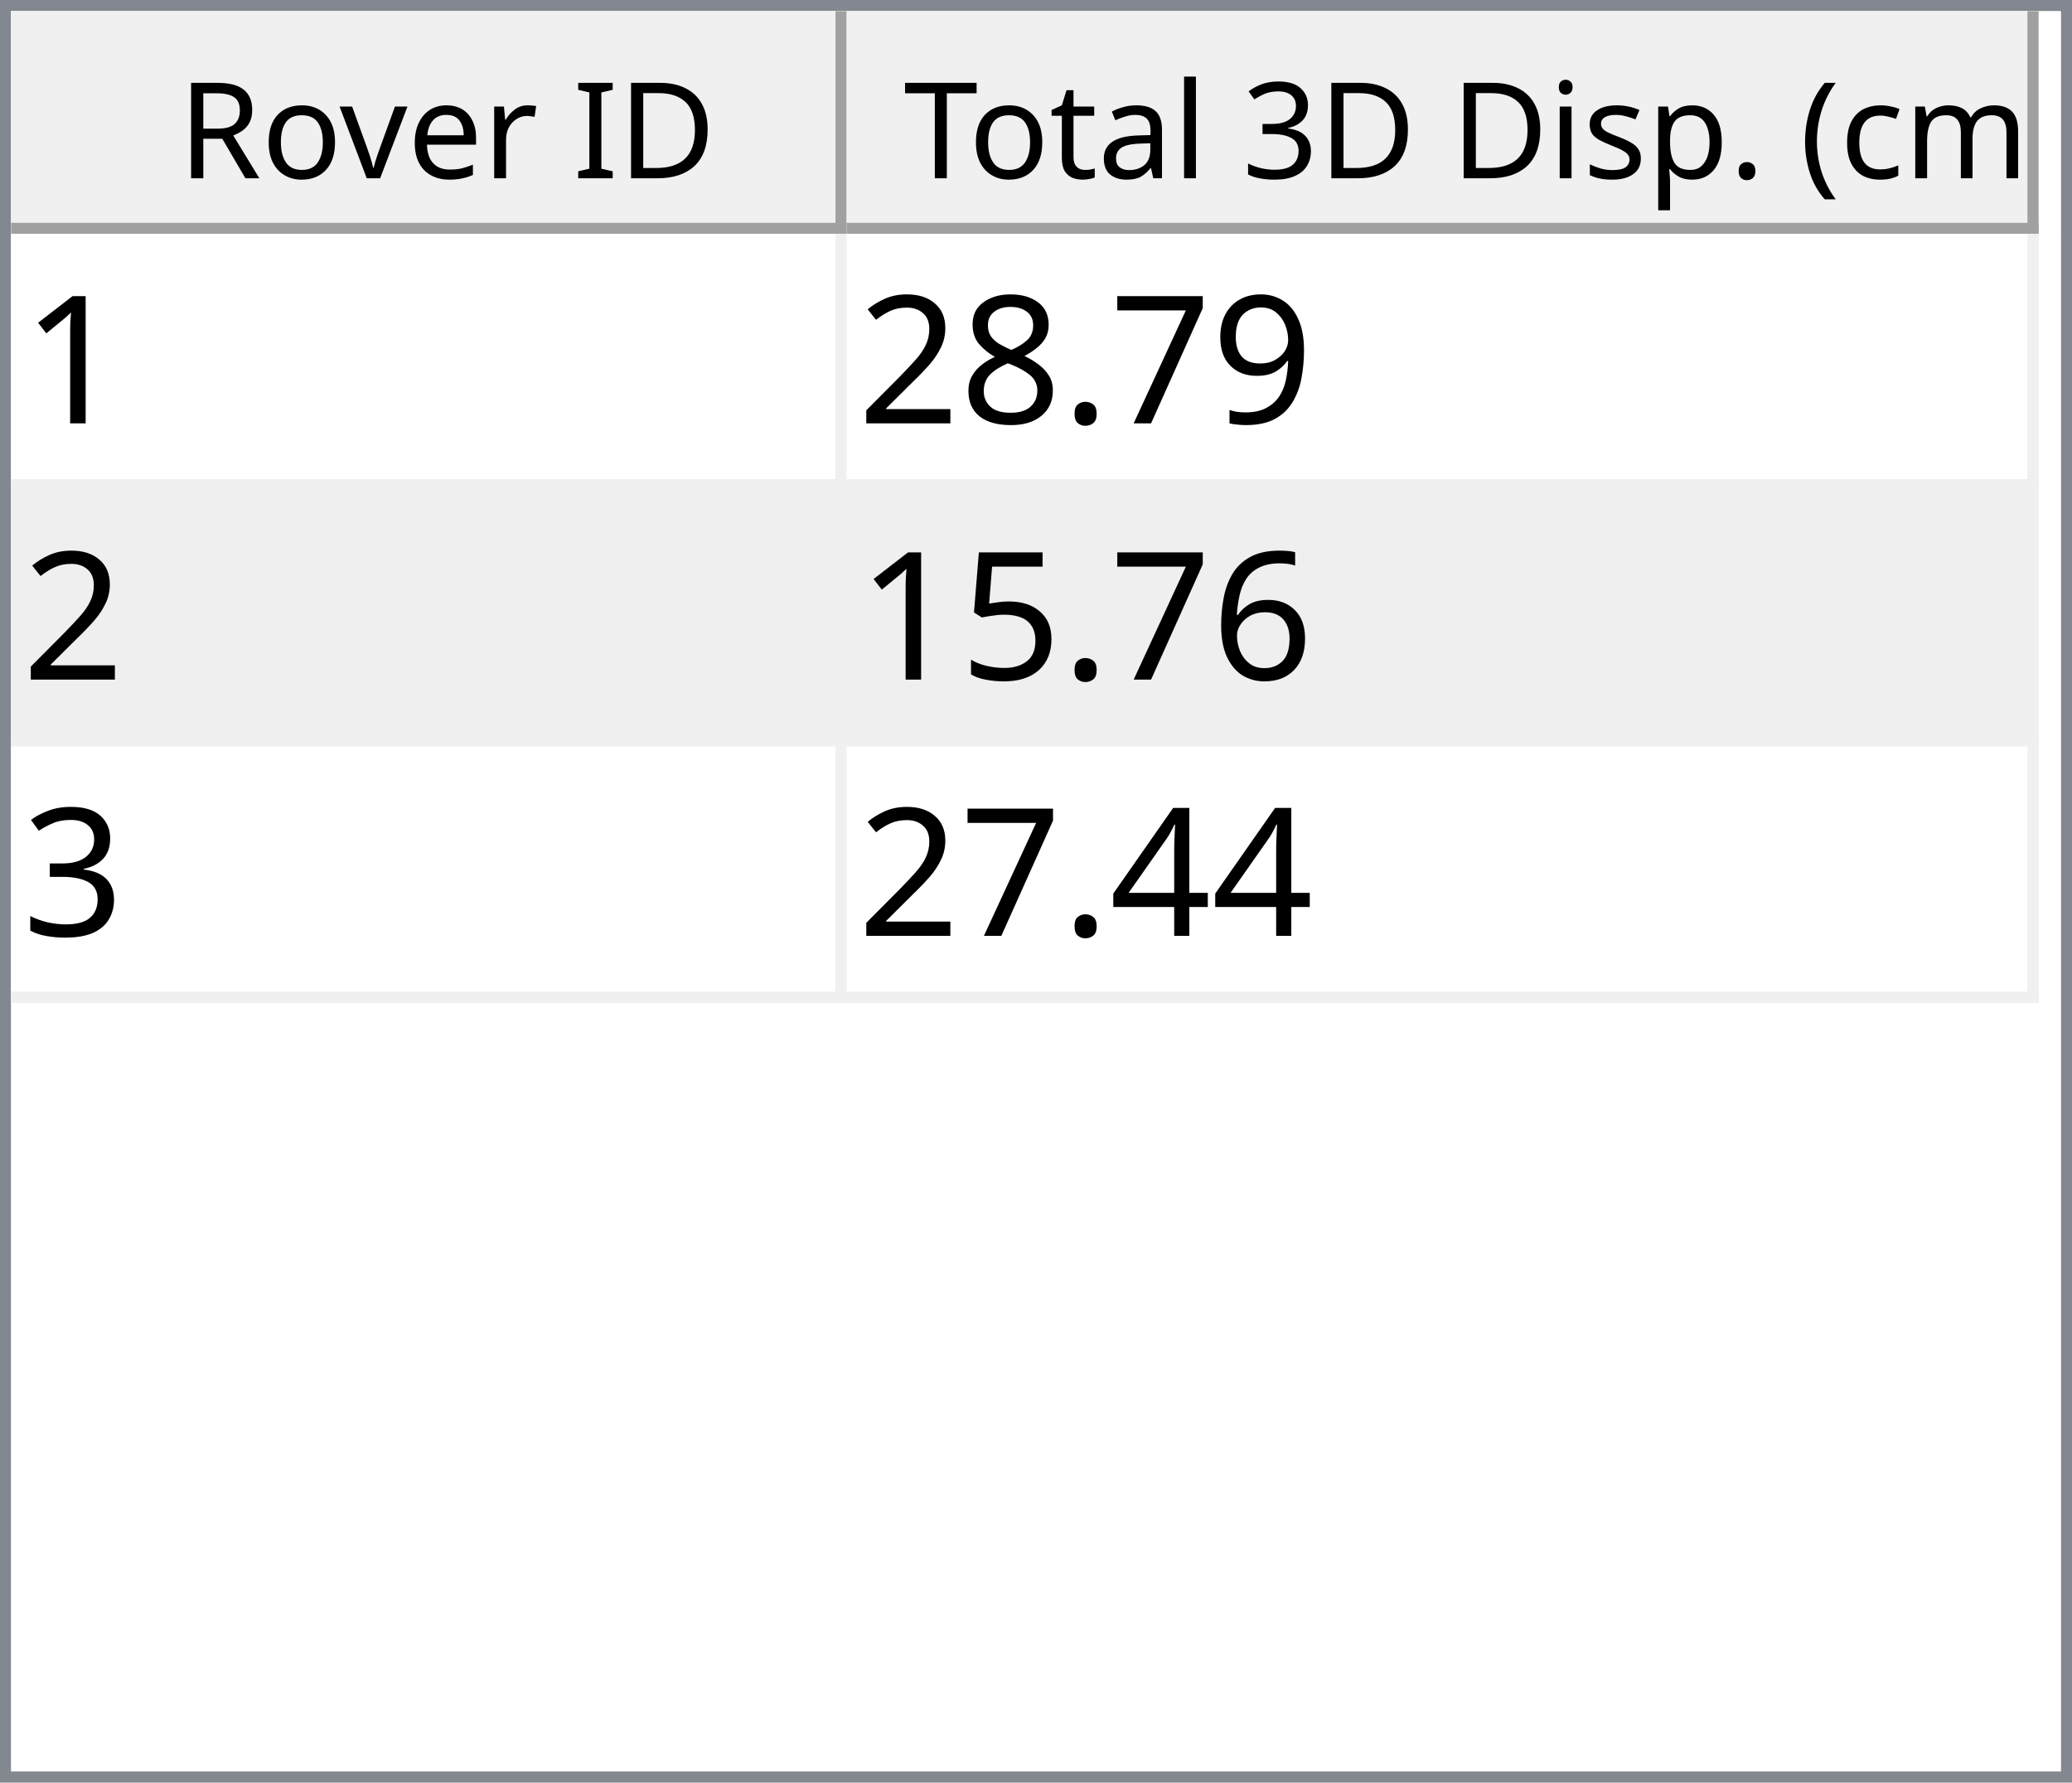
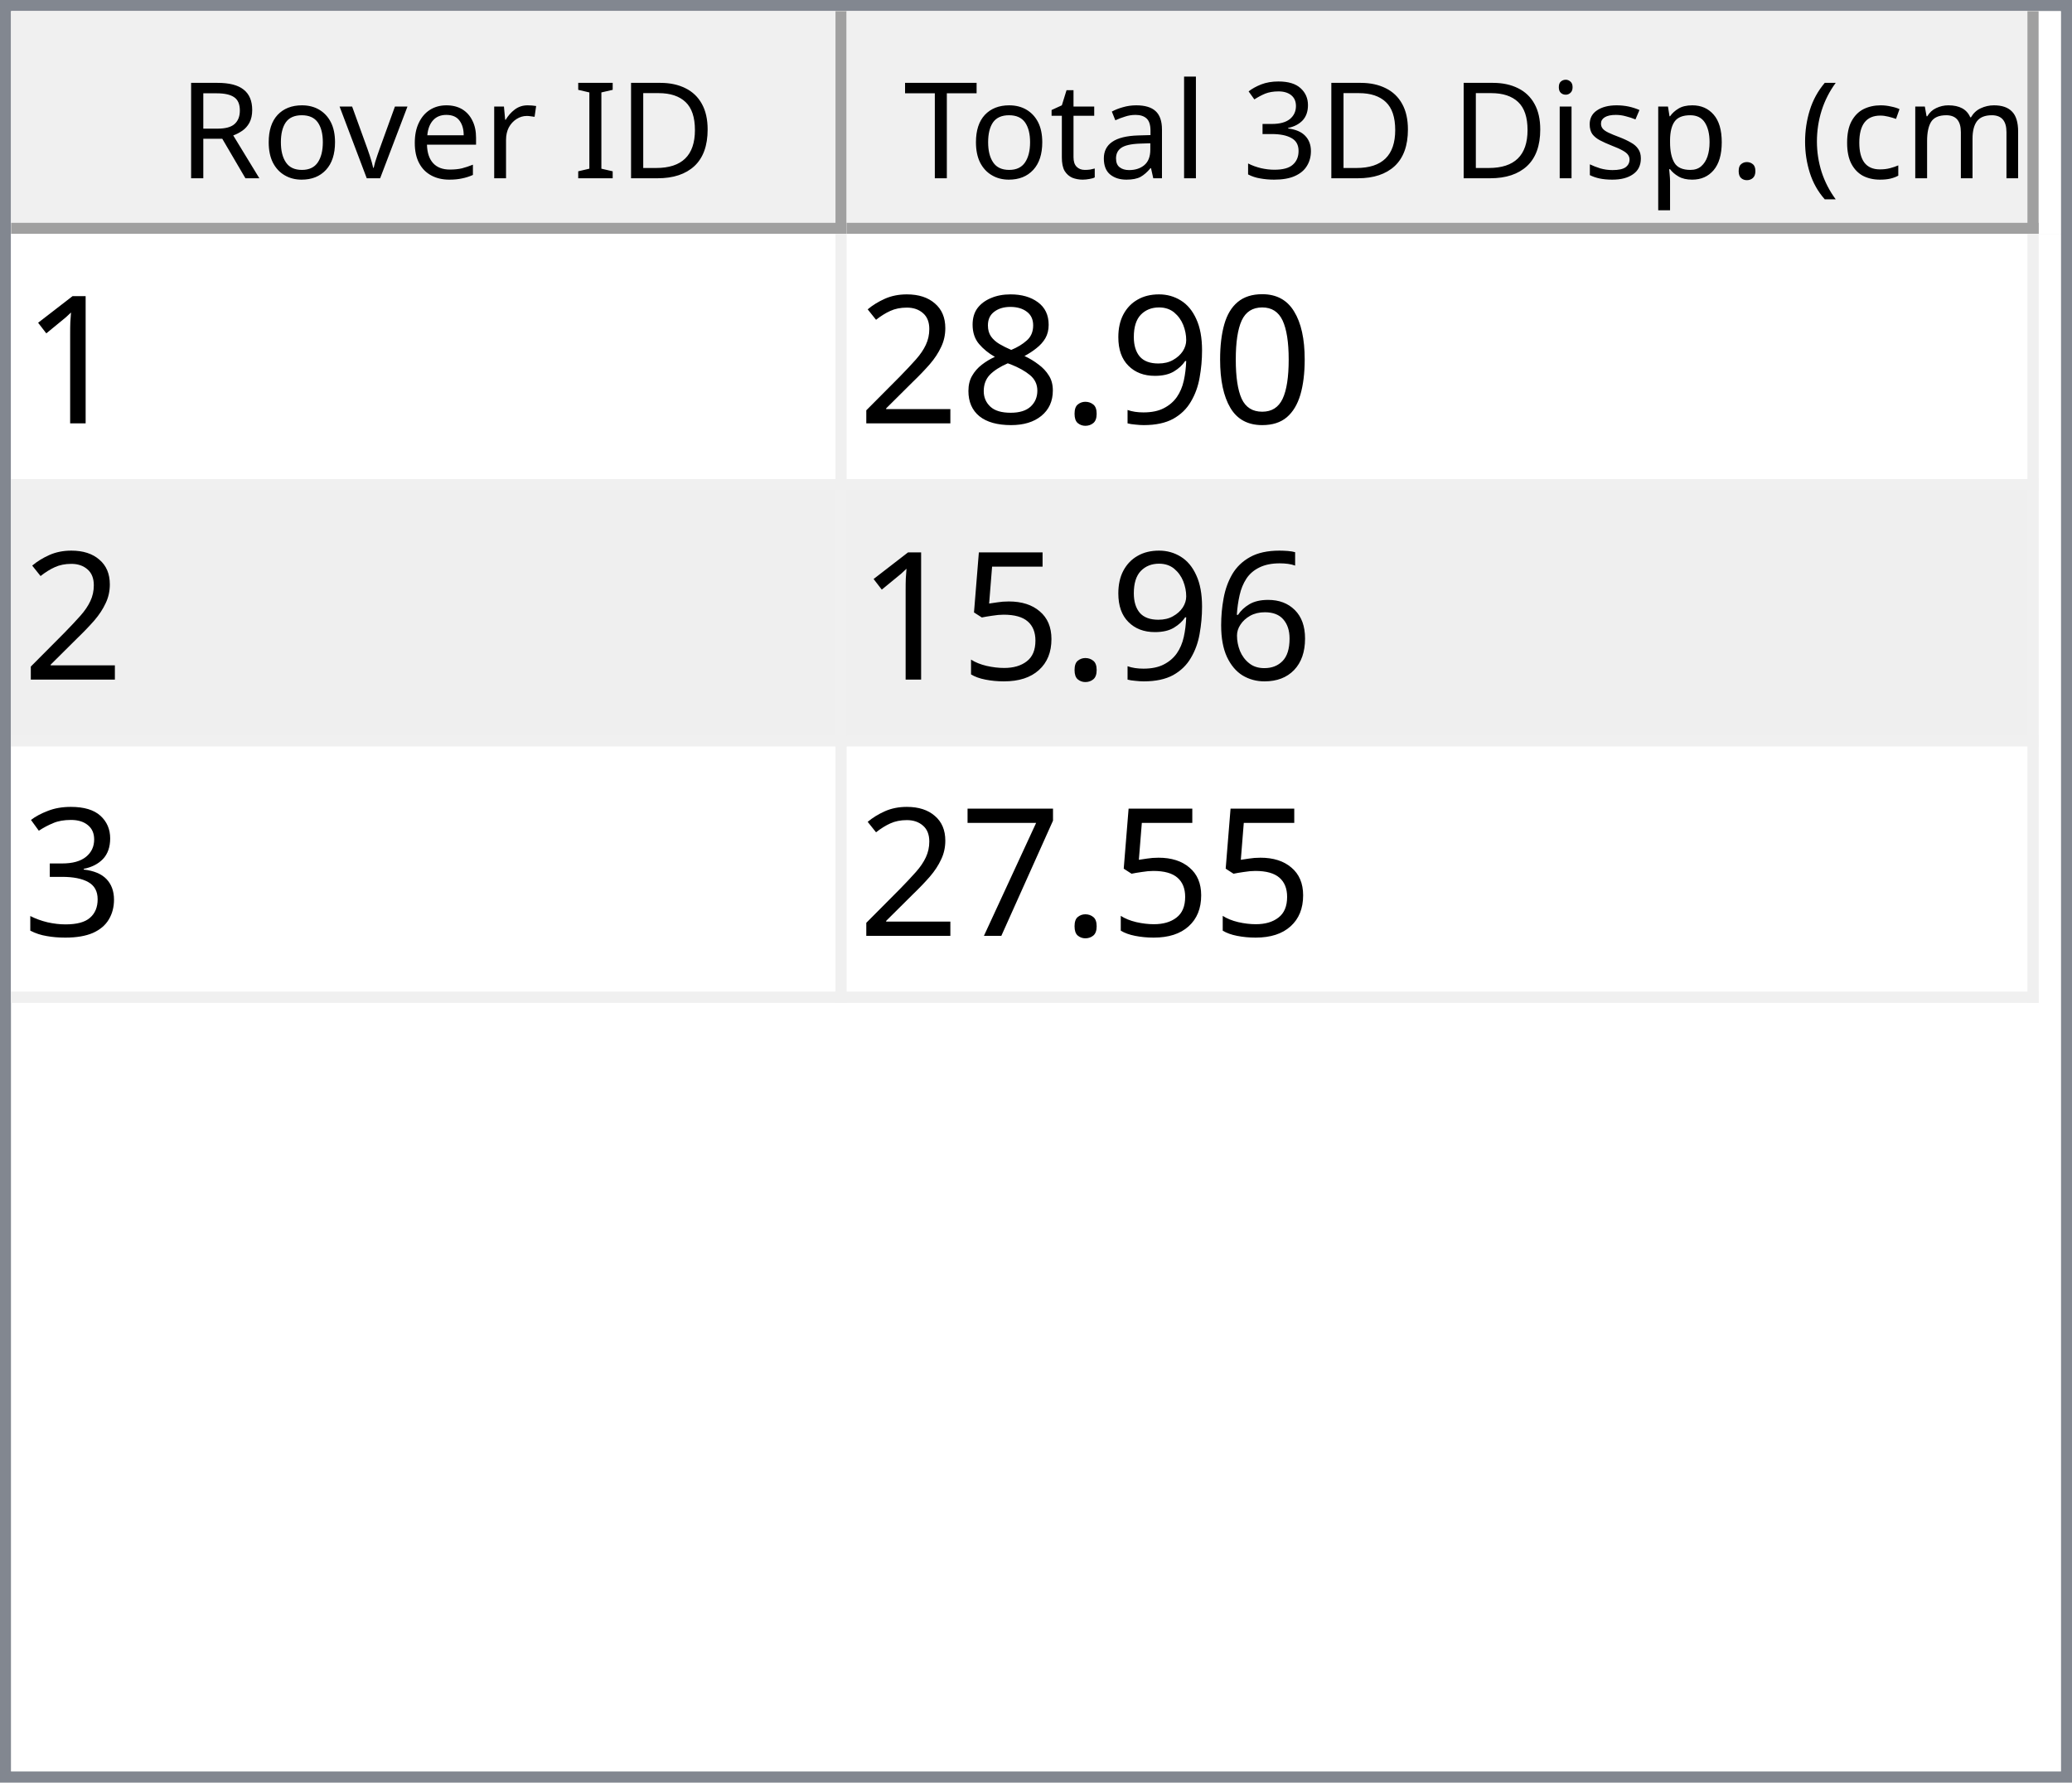
<svg xmlns="http://www.w3.org/2000/svg" style="fill-opacity:1; color-rendering:auto; color-interpolation:auto; text-rendering:auto; stroke:black; stroke-linecap:square; stroke-miterlimit:10; shape-rendering:auto; stroke-opacity:1; fill:black; stroke-dasharray:none; font-weight:normal; stroke-width:1; font-family:'Dialog'; font-style:normal; stroke-linejoin:miter; font-size:12px; stroke-dashoffset:0; image-rendering:auto;" width="186" height="160">
  <defs id="genericDefs" />
  <g>
    <defs id="defs1">
      <clipPath clipPathUnits="userSpaceOnUse" id="clipPath1">
        <path d="M0 0 L186 0 L186 160 L0 160 L0 0 Z" />
      </clipPath>
      <clipPath clipPathUnits="userSpaceOnUse" id="clipPath2">
        <path d="M0 0 L0 160 L186 160 L186 0 Z" />
      </clipPath>
      <clipPath clipPathUnits="userSpaceOnUse" id="clipPath3">
        <path d="M0 0 L0 20 L184 20 L184 0 Z" />
      </clipPath>
      <clipPath clipPathUnits="userSpaceOnUse" id="clipPath4">
        <path d="M0 0 L0 20 L75 20 L75 0 Z" />
      </clipPath>
      <clipPath clipPathUnits="userSpaceOnUse" id="clipPath5">
        <path d="M1 1 L1 19 L74 19 L74 1 Z" />
      </clipPath>
      <clipPath clipPathUnits="userSpaceOnUse" id="clipPath6">
        <path d="M0 0 L0 18 L73 18 L73 0 Z" />
      </clipPath>
      <clipPath clipPathUnits="userSpaceOnUse" id="clipPath7">
        <path d="M-0.5 -0.5 L-0.5 19.5 L74.5 19.5 L74.5 -0.5 Z" />
      </clipPath>
      <clipPath clipPathUnits="userSpaceOnUse" id="clipPath8">
        <path d="M0 0 L0 20 L107 20 L107 0 Z" />
      </clipPath>
      <clipPath clipPathUnits="userSpaceOnUse" id="clipPath9">
        <path d="M1 1 L1 19 L106 19 L106 1 Z" />
      </clipPath>
      <clipPath clipPathUnits="userSpaceOnUse" id="clipPath10">
        <path d="M0 0 L0 18 L105 18 L105 0 Z" />
      </clipPath>
      <clipPath clipPathUnits="userSpaceOnUse" id="clipPath11">
        <path d="M-0.5 -0.5 L-0.5 19.5 L106.5 19.5 L106.5 -0.5 Z" />
      </clipPath>
      <clipPath clipPathUnits="userSpaceOnUse" id="clipPath12">
        <path d="M0 0 L0 138 L184 138 L184 0 Z" />
      </clipPath>
      <clipPath clipPathUnits="userSpaceOnUse" id="clipPath13">
        <path d="M0 0 L0 69 L182 69 L182 0 Z" />
      </clipPath>
      <clipPath clipPathUnits="userSpaceOnUse" id="clipPath14">
        <path d="M-0.5 -0.5 L-0.5 68.5 L181.5 68.5 L181.5 -0.5 Z" />
      </clipPath>
      <clipPath clipPathUnits="userSpaceOnUse" id="clipPath15">
        <path d="M0 0 L0 22 L74 22 L74 0 Z" />
      </clipPath>
      <clipPath clipPathUnits="userSpaceOnUse" id="clipPath16">
        <path d="M0 0 L0 22 L106 22 L106 0 Z" />
      </clipPath>
      <font horiz-adv-x="64.551" id="font1">
        <font-face ascent="107.91" descent="25.098" units-per-em="100" style="font-style:normal; font-family:Segoe UI; font-weight:normal;" />
        <missing-glyph horiz-adv-x="64.551" d="M8.109 0 L8.109 68.266 L56.453 68.266 L56.453 0 L8.109 0 ZM15.328 7.234 L49.219 7.234 L49.219 61.031 L15.328 61.031 L15.328 7.234 Z" />
        <glyph unicode="D" horiz-adv-x="70.117" d="M9.188 0 L9.188 70.016 L28.516 70.016 Q65.531 70.016 65.531 35.891 Q65.531 19.672 55.25 9.836 Q44.969 0 27.734 0 L9.188 0 ZM17.391 62.594 L17.391 7.422 L27.828 7.422 Q41.609 7.422 49.273 14.797 Q56.938 22.172 56.938 35.688 Q56.938 62.594 28.328 62.594 L17.391 62.594 Z" />
        <glyph unicode="I" horiz-adv-x="26.611" d="M17.391 0 L9.188 0 L9.188 70.016 L17.391 70.016 L17.391 0 Z" />
        <glyph unicode=" " horiz-adv-x="27.393" d="" />
        <glyph unicode="r" horiz-adv-x="34.766" d="M34.188 41.891 Q32.078 43.5 28.125 43.5 Q23 43.5 19.555 38.672 Q16.109 33.844 16.109 25.484 L16.109 0 L8.109 0 L8.109 50 L16.109 50 L16.109 39.703 L16.312 39.703 Q18.016 44.969 21.531 47.922 Q25.047 50.875 29.391 50.875 Q32.516 50.875 34.188 50.203 L34.188 41.891 Z" />
        <glyph unicode="e" horiz-adv-x="52.295" d="M48.297 23 L12.984 23 Q13.188 14.656 17.484 10.109 Q21.781 5.562 29.297 5.562 Q37.75 5.562 44.828 11.141 L44.828 3.609 Q38.234 -1.172 27.391 -1.172 Q16.797 -1.172 10.742 5.641 Q4.688 12.453 4.688 24.812 Q4.688 36.469 11.305 43.82 Q17.922 51.172 27.734 51.172 Q37.547 51.172 42.922 44.828 Q48.297 38.484 48.297 27.203 L48.297 23 ZM40.094 29.781 Q40.047 36.719 36.75 40.578 Q33.453 44.438 27.594 44.438 Q21.922 44.438 17.969 40.383 Q14.016 36.328 13.094 29.781 L40.094 29.781 Z" />
        <glyph unicode="v" horiz-adv-x="47.9" d="M47.406 50 L27.484 0 L19.625 0 L0.688 50 L9.469 50 L22.172 13.672 Q23.578 9.672 23.922 6.688 L24.125 6.688 Q24.609 10.453 25.688 13.484 L38.969 50 L47.406 50 Z" />
        <glyph unicode="o" horiz-adv-x="58.594" d="M29 -1.172 Q17.922 -1.172 11.305 5.836 Q4.688 12.844 4.688 24.422 Q4.688 37.016 11.57 44.094 Q18.453 51.172 30.172 51.172 Q41.359 51.172 47.633 44.289 Q53.906 37.406 53.906 25.203 Q53.906 13.234 47.141 6.031 Q40.375 -1.172 29 -1.172 ZM29.594 44.438 Q21.875 44.438 17.383 39.188 Q12.891 33.938 12.891 24.703 Q12.891 15.828 17.43 10.695 Q21.969 5.562 29.594 5.562 Q37.359 5.562 41.531 10.594 Q45.703 15.625 45.703 24.906 Q45.703 34.281 41.531 39.359 Q37.359 44.438 29.594 44.438 Z" />
        <glyph unicode="R" horiz-adv-x="59.814" d="M59.375 0 L49.609 0 L37.891 19.625 Q36.281 22.359 34.766 24.289 Q33.25 26.219 31.664 27.438 Q30.078 28.656 28.25 29.219 Q26.422 29.781 24.125 29.781 L17.391 29.781 L17.391 0 L9.188 0 L9.188 70.016 L30.078 70.016 Q34.672 70.016 38.555 68.867 Q42.438 67.719 45.289 65.375 Q48.141 63.031 49.758 59.547 Q51.375 56.062 51.375 51.375 Q51.375 47.703 50.273 44.656 Q49.172 41.609 47.148 39.211 Q45.125 36.812 42.266 35.133 Q39.406 33.453 35.844 32.516 L35.844 32.328 Q37.594 31.547 38.891 30.547 Q40.188 29.547 41.359 28.18 Q42.531 26.812 43.68 25.078 Q44.828 23.344 46.234 21.047 L59.375 0 ZM17.391 62.594 L17.391 37.203 L28.516 37.203 Q31.594 37.203 34.203 38.133 Q36.812 39.062 38.719 40.797 Q40.625 42.531 41.703 45.047 Q42.781 47.562 42.781 50.688 Q42.781 56.297 39.141 59.445 Q35.5 62.594 28.609 62.594 L17.391 62.594 Z" />
        <glyph unicode=")" horiz-adv-x="30.176" d="M8.297 -15.922 L1.172 -15.922 Q16.406 2.344 16.406 26.812 Q16.406 51.469 1.078 70.016 L8.297 70.016 Q23.531 52.156 23.531 26.703 Q23.531 1.375 8.297 -15.922 Z" />
        <glyph unicode="m" horiz-adv-x="86.133" d="M79.109 0 L71.094 0 L71.094 28.719 Q71.094 37.016 68.531 40.727 Q65.969 44.438 59.906 44.438 Q54.781 44.438 51.195 39.75 Q47.609 35.062 47.609 28.516 L47.609 0 L39.594 0 L39.594 29.688 Q39.594 44.438 28.219 44.438 Q22.953 44.438 19.531 40.016 Q16.109 35.594 16.109 28.516 L16.109 0 L8.109 0 L8.109 50 L16.109 50 L16.109 42.094 L16.312 42.094 Q21.625 51.172 31.844 51.172 Q36.969 51.172 40.773 48.312 Q44.578 45.453 46 40.828 Q51.562 51.172 62.594 51.172 Q79.109 51.172 79.109 30.812 L79.109 0 Z" />
        <glyph unicode="c" horiz-adv-x="46.191" d="M42.188 2.297 Q36.422 -1.172 28.516 -1.172 Q17.828 -1.172 11.258 5.789 Q4.688 12.75 4.688 23.828 Q4.688 36.188 11.766 43.68 Q18.844 51.172 30.672 51.172 Q37.25 51.172 42.281 48.734 L42.281 40.531 Q36.719 44.438 30.375 44.438 Q22.703 44.438 17.797 38.945 Q12.891 33.453 12.891 24.516 Q12.891 15.719 17.508 10.641 Q22.125 5.562 29.891 5.562 Q36.422 5.562 42.188 9.906 L42.188 2.297 Z" />
        <glyph unicode="(" horiz-adv-x="30.176" d="M29.109 -15.922 L21.969 -15.922 Q6.844 1.375 6.844 26.703 Q6.844 52.156 21.969 70.016 L29.203 70.016 Q13.875 51.469 13.875 26.812 Q13.875 2.344 29.109 -15.922 Z" />
        <glyph unicode="." horiz-adv-x="21.68" d="M10.891 -1.078 Q8.641 -1.078 7.055 0.539 Q5.469 2.156 5.469 4.391 Q5.469 6.641 7.055 8.273 Q8.641 9.906 10.891 9.906 Q13.188 9.906 14.797 8.273 Q16.406 6.641 16.406 4.391 Q16.406 2.156 14.797 0.539 Q13.188 -1.078 10.891 -1.078 Z" />
        <glyph unicode="p" horiz-adv-x="58.789" d="M16.312 7.234 L16.109 7.234 L16.109 -23 L8.109 -23 L8.109 50 L16.109 50 L16.109 41.219 L16.312 41.219 Q22.219 51.172 33.594 51.172 Q43.266 51.172 48.688 44.461 Q54.109 37.75 54.109 26.469 Q54.109 13.922 48 6.375 Q41.891 -1.172 31.297 -1.172 Q21.578 -1.172 16.312 7.234 ZM16.109 27.391 L16.109 20.406 Q16.109 14.203 20.141 9.883 Q24.172 5.562 30.375 5.562 Q37.641 5.562 41.773 11.133 Q45.906 16.703 45.906 26.609 Q45.906 34.969 42.047 39.703 Q38.188 44.438 31.594 44.438 Q24.609 44.438 20.359 39.578 Q16.109 34.719 16.109 27.391 Z" />
        <glyph unicode="s" horiz-adv-x="42.432" d="M5.078 1.812 L5.078 10.406 Q11.625 5.562 19.484 5.562 Q30.031 5.562 30.031 12.594 Q30.031 14.594 29.125 15.992 Q28.219 17.391 26.68 18.461 Q25.141 19.531 23.07 20.383 Q21 21.234 18.609 22.172 Q15.281 23.484 12.766 24.828 Q10.25 26.172 8.57 27.859 Q6.891 29.547 6.031 31.695 Q5.172 33.844 5.172 36.719 Q5.172 40.234 6.789 42.945 Q8.406 45.656 11.086 47.484 Q13.766 49.312 17.211 50.242 Q20.656 51.172 24.312 51.172 Q30.812 51.172 35.938 48.922 L35.938 40.828 Q30.422 44.438 23.25 44.438 Q21 44.438 19.195 43.922 Q17.391 43.406 16.094 42.477 Q14.797 41.547 14.086 40.258 Q13.375 38.969 13.375 37.406 Q13.375 35.453 14.086 34.133 Q14.797 32.812 16.164 31.789 Q17.531 30.766 19.484 29.938 Q21.438 29.109 23.922 28.125 Q27.25 26.859 29.883 25.516 Q32.516 24.172 34.375 22.484 Q36.234 20.797 37.234 18.602 Q38.234 16.406 38.234 13.375 Q38.234 9.672 36.602 6.938 Q34.969 4.203 32.234 2.398 Q29.5 0.594 25.93 -0.289 Q22.359 -1.172 18.453 -1.172 Q10.75 -1.172 5.078 1.812 Z" />
        <glyph unicode="i" horiz-adv-x="24.219" d="M12.203 62.703 Q10.062 62.703 8.547 64.164 Q7.031 65.625 7.031 67.875 Q7.031 70.125 8.547 71.609 Q10.062 73.094 12.203 73.094 Q14.406 73.094 15.945 71.609 Q17.484 70.125 17.484 67.875 Q17.484 65.719 15.945 64.211 Q14.406 62.703 12.203 62.703 ZM16.109 0 L8.109 0 L8.109 50 L16.109 50 L16.109 0 Z" />
        <glyph unicode="3" horiz-adv-x="53.906" d="M46.531 19.828 Q46.531 15.094 44.75 11.211 Q42.969 7.328 39.719 4.57 Q36.469 1.812 31.93 0.297 Q27.391 -1.219 21.922 -1.219 Q11.922 -1.219 6 2.594 L6 11.188 Q13.094 5.609 22.219 5.609 Q25.875 5.609 28.828 6.539 Q31.781 7.469 33.906 9.227 Q36.031 10.984 37.18 13.477 Q38.328 15.969 38.328 19.094 Q38.328 32.812 18.797 32.812 L12.984 32.812 L12.984 39.594 L18.5 39.594 Q35.797 39.594 35.797 52.484 Q35.797 64.406 22.609 64.406 Q15.188 64.406 8.688 59.422 L8.688 67.188 Q15.375 71.188 24.609 71.188 Q29 71.188 32.57 69.969 Q36.141 68.75 38.68 66.555 Q41.219 64.359 42.609 61.281 Q44 58.203 44 54.5 Q44 40.672 30.031 36.719 L30.031 36.531 Q33.594 36.141 36.625 34.797 Q39.656 33.453 41.852 31.305 Q44.047 29.156 45.289 26.25 Q46.531 23.344 46.531 19.828 Z" />
        <glyph unicode="l" horiz-adv-x="24.219" d="M16.109 0 L8.109 0 L8.109 74.031 L16.109 74.031 L16.109 0 Z" />
        <glyph unicode="a" horiz-adv-x="50.879" d="M43.891 0 L35.891 0 L35.891 7.812 L35.688 7.812 Q30.469 -1.172 20.312 -1.172 Q12.844 -1.172 8.617 2.781 Q4.391 6.734 4.391 13.281 Q4.391 27.297 20.906 29.594 L35.891 31.688 Q35.891 44.438 25.594 44.438 Q16.547 44.438 9.281 38.281 L9.281 46.484 Q16.656 51.172 26.266 51.172 Q43.891 51.172 43.891 32.516 L43.891 0 ZM35.891 25.297 L23.828 23.641 Q18.266 22.859 15.43 20.875 Q12.594 18.891 12.594 13.875 Q12.594 10.203 15.211 7.883 Q17.828 5.562 22.172 5.562 Q28.125 5.562 32.008 9.742 Q35.891 13.922 35.891 20.312 L35.891 25.297 Z" />
        <glyph unicode="t" horiz-adv-x="33.887" d="M31.297 0.484 Q28.469 -1.078 23.828 -1.078 Q10.688 -1.078 10.688 13.578 L10.688 43.172 L2.094 43.172 L2.094 50 L10.688 50 L10.688 62.203 L18.703 64.797 L18.703 50 L31.297 50 L31.297 43.172 L18.703 43.172 L18.703 14.984 Q18.703 9.969 20.414 7.82 Q22.125 5.672 26.078 5.672 Q29.109 5.672 31.297 7.328 L31.297 0.484 Z" />
        <glyph unicode="T" horiz-adv-x="52.393" d="M50.594 62.594 L30.375 62.594 L30.375 0 L22.172 0 L22.172 62.594 L2 62.594 L2 70.016 L50.594 70.016 L50.594 62.594 Z" />
      </font>
      <font horiz-adv-x="75.0" id="font2">
        <font-face ascent="100.537" descent="21.973" units-per-em="100" style="font-style:normal; font-family:sans-serif; font-weight:normal;" />
        <missing-glyph horiz-adv-x="75.0" d="M12.5 0 L12.5 62.5 L62.5 62.5 L62.5 0 L12.5 0 ZM14.062 1.562 L60.938 1.562 L60.938 60.938 L14.062 60.938 L14.062 1.562 Z" />
        <glyph unicode="1" horiz-adv-x="55.615" d="M37.25 0 L28.469 0 L28.469 56 Q25.297 52.984 20.141 49.953 Q14.984 46.922 10.891 45.406 L10.891 53.906 Q18.266 57.375 23.781 62.305 Q29.297 67.234 31.594 71.875 L37.25 71.875 L37.25 0 Z" />
+         <glyph unicode="0" horiz-adv-x="55.615" d="M4.156 35.297 Q4.156 48 6.766 55.742 Q9.375 63.484 14.523 67.68 Q19.672 71.875 27.484 71.875 Q33.25 71.875 37.594 69.555 Q41.938 67.234 44.773 62.867 Q47.609 58.5 49.219 52.227 Q50.828 45.953 50.828 35.297 Q50.828 22.703 48.242 14.969 Q45.656 7.234 40.508 3.008 Q35.359 -1.219 27.484 -1.219 Q17.141 -1.219 11.234 6.203 Q4.156 15.141 4.156 35.297 ZM13.188 35.297 Q13.188 17.672 17.312 11.836 Q21.438 6 27.484 6 Q33.547 6 37.672 11.859 Q41.797 17.719 41.797 35.297 Q41.797 52.984 37.672 58.789 Q33.547 64.594 27.391 64.594 Q21.344 64.594 17.719 59.469 Q13.188 52.938 13.188 35.297 Z" />
        <glyph unicode="9" horiz-adv-x="55.615" d="M5.469 16.547 L13.922 17.328 Q14.984 11.375 18.016 8.688 Q21.047 6 25.781 6 Q29.828 6 32.883 7.859 Q35.938 9.719 37.891 12.82 Q39.844 15.922 41.164 21.195 Q42.484 26.469 42.484 31.938 Q42.484 32.516 42.438 33.688 Q39.797 29.5 35.234 26.883 Q30.672 24.266 25.344 24.266 Q16.453 24.266 10.305 30.711 Q4.156 37.156 4.156 47.703 Q4.156 58.594 10.578 65.234 Q17 71.875 26.656 71.875 Q33.641 71.875 39.43 68.117 Q45.219 64.359 48.219 57.398 Q51.219 50.438 51.219 37.25 Q51.219 23.531 48.242 15.406 Q45.266 7.281 39.383 3.031 Q33.5 -1.219 25.594 -1.219 Q17.188 -1.219 11.867 3.445 Q6.547 8.109 5.469 16.547 ZM41.453 48.141 Q41.453 55.719 37.43 60.156 Q33.406 64.594 27.734 64.594 Q21.875 64.594 17.531 59.812 Q13.188 55.031 13.188 47.406 Q13.188 40.578 17.312 36.305 Q21.438 32.031 27.484 32.031 Q33.594 32.031 37.523 36.305 Q41.453 40.578 41.453 48.141 Z" />
-         <glyph unicode="7" horiz-adv-x="55.615" d="M4.734 62.203 L4.734 70.656 L51.078 70.656 L51.078 63.812 Q44.234 56.547 37.523 44.484 Q30.812 32.422 27.156 19.672 Q24.516 10.688 23.781 0 L14.75 0 Q14.891 8.453 18.062 20.414 Q21.234 32.375 27.172 43.484 Q33.109 54.594 39.797 62.203 L4.734 62.203 Z" />
        <glyph unicode="." horiz-adv-x="27.783" d="M9.078 0 L9.078 10.016 L19.094 10.016 L19.094 0 L9.078 0 Z" />
        <glyph unicode="8" horiz-adv-x="55.615" d="M17.672 38.812 Q12.203 40.828 9.57 44.539 Q6.938 48.25 6.938 53.422 Q6.938 61.234 12.555 66.555 Q18.172 71.875 27.484 71.875 Q36.859 71.875 42.578 66.43 Q48.297 60.984 48.297 53.172 Q48.297 48.188 45.68 44.508 Q43.062 40.828 37.75 38.812 Q44.344 36.672 47.781 31.883 Q51.219 27.094 51.219 20.453 Q51.219 11.281 44.727 5.031 Q38.234 -1.219 27.641 -1.219 Q17.047 -1.219 10.547 5.055 Q4.047 11.328 4.047 20.703 Q4.047 27.688 7.594 32.398 Q11.141 37.109 17.672 38.812 ZM15.922 53.719 Q15.922 48.641 19.195 45.414 Q22.469 42.188 27.688 42.188 Q32.766 42.188 36.016 45.383 Q39.266 48.578 39.266 53.219 Q39.266 58.062 35.914 61.359 Q32.562 64.656 27.594 64.656 Q22.562 64.656 19.242 61.43 Q15.922 58.203 15.922 53.719 ZM13.094 20.656 Q13.094 16.891 14.875 13.375 Q16.656 9.859 20.172 7.93 Q23.688 6 27.734 6 Q34.031 6 38.133 10.055 Q42.234 14.109 42.234 20.359 Q42.234 26.703 38.016 30.859 Q33.797 35.016 27.438 35.016 Q21.234 35.016 17.164 30.914 Q13.094 26.812 13.094 20.656 Z" />
        <glyph unicode="2" horiz-adv-x="55.615" d="M50.344 8.453 L50.344 0 L3.031 0 Q2.938 3.172 4.047 6.109 Q5.859 10.938 9.836 15.625 Q13.812 20.312 21.344 26.469 Q33.016 36.031 37.117 41.625 Q41.219 47.219 41.219 52.203 Q41.219 57.422 37.477 61.008 Q33.734 64.594 27.734 64.594 Q21.391 64.594 17.578 60.789 Q13.766 56.984 13.719 50.25 L4.688 51.172 Q5.609 61.281 11.664 66.578 Q17.719 71.875 27.938 71.875 Q38.234 71.875 44.242 66.164 Q50.25 60.453 50.25 52 Q50.25 47.703 48.492 43.555 Q46.734 39.406 42.656 34.812 Q38.578 30.219 29.109 22.219 Q21.188 15.578 18.945 13.211 Q16.703 10.844 15.234 8.453 L50.344 8.453 Z" />
        <glyph unicode="6" horiz-adv-x="55.615" d="M49.75 54.047 L41.016 53.375 Q39.844 58.547 37.703 60.891 Q34.125 64.656 28.906 64.656 Q24.703 64.656 21.531 62.312 Q17.391 59.281 14.992 53.469 Q12.594 47.656 12.5 36.922 Q15.672 41.75 20.266 44.094 Q24.859 46.438 29.891 46.438 Q38.672 46.438 44.852 39.969 Q51.031 33.5 51.031 23.25 Q51.031 16.5 48.125 10.719 Q45.219 4.938 40.141 1.859 Q35.062 -1.219 28.609 -1.219 Q17.625 -1.219 10.695 6.859 Q3.766 14.938 3.766 33.5 Q3.766 54.25 11.422 63.672 Q18.109 71.875 29.438 71.875 Q37.891 71.875 43.289 67.141 Q48.688 62.406 49.75 54.047 ZM13.875 23.188 Q13.875 18.656 15.797 14.508 Q17.719 10.359 21.188 8.18 Q24.656 6 28.469 6 Q34.031 6 38.039 10.492 Q42.047 14.984 42.047 22.703 Q42.047 30.125 38.086 34.398 Q34.125 38.672 28.125 38.672 Q22.172 38.672 18.023 34.398 Q13.875 30.125 13.875 23.188 Z" />
        <glyph unicode="5" horiz-adv-x="55.615" d="M4.156 18.75 L13.375 19.531 Q14.406 12.797 18.141 9.398 Q21.875 6 27.156 6 Q33.5 6 37.891 10.789 Q42.281 15.578 42.281 23.484 Q42.281 31 38.062 35.352 Q33.844 39.703 27 39.703 Q22.75 39.703 19.336 37.773 Q15.922 35.844 13.969 32.766 L5.719 33.844 L12.641 70.609 L48.25 70.609 L48.25 62.203 L19.672 62.203 L15.828 42.969 Q22.266 47.469 29.344 47.469 Q38.719 47.469 45.164 40.969 Q51.609 34.469 51.609 24.266 Q51.609 14.547 45.953 7.469 Q39.062 -1.219 27.156 -1.219 Q17.391 -1.219 11.211 4.25 Q5.031 9.719 4.156 18.75 Z" />
        <glyph unicode="3" horiz-adv-x="55.615" d="M4.203 18.891 L12.984 20.062 Q14.5 12.594 18.141 9.297 Q21.781 6 27 6 Q33.203 6 37.477 10.297 Q41.75 14.594 41.75 20.953 Q41.75 27 37.797 30.93 Q33.844 34.859 27.734 34.859 Q25.25 34.859 21.531 33.891 L22.516 41.609 Q23.391 41.5 23.922 41.5 Q29.547 41.5 34.039 44.43 Q38.531 47.359 38.531 53.469 Q38.531 58.297 35.258 61.477 Q31.984 64.656 26.812 64.656 Q21.688 64.656 18.266 61.43 Q14.844 58.203 13.875 51.766 L5.078 53.328 Q6.688 62.156 12.398 67.016 Q18.109 71.875 26.609 71.875 Q32.469 71.875 37.398 69.359 Q42.328 66.844 44.945 62.5 Q47.562 58.156 47.562 53.266 Q47.562 48.641 45.07 44.828 Q42.578 41.016 37.703 38.766 Q44.047 37.312 47.562 32.695 Q51.078 28.078 51.078 21.141 Q51.078 11.766 44.242 5.25 Q37.406 -1.266 26.953 -1.266 Q17.531 -1.266 11.305 4.352 Q5.078 9.969 4.203 18.891 Z" />
-         <glyph unicode="4" horiz-adv-x="55.615" d="M32.328 0 L32.328 17.141 L1.266 17.141 L1.266 25.203 L33.938 71.578 L41.109 71.578 L41.109 25.203 L50.781 25.203 L50.781 17.141 L41.109 17.141 L41.109 0 L32.328 0 ZM32.328 25.203 L32.328 57.469 L9.906 25.203 L32.328 25.203 Z" />
+         <glyph unicode="7" horiz-adv-x="55.615" d="M4.734 62.203 L4.734 70.656 L51.078 70.656 L51.078 63.812 Q44.234 56.547 37.523 44.484 Q30.812 32.422 27.156 19.672 Q24.516 10.688 23.781 0 L14.75 0 Q14.891 8.453 18.062 20.414 Q21.234 32.375 27.172 43.484 Q33.109 54.594 39.797 62.203 L4.734 62.203 Z" />
      </font>
    </defs>
    <g style="fill:white; stroke:white;">
      <rect x="0" y="0" width="186" style="clip-path:url(#clipPath1); stroke:none;" height="160" />
    </g>
    <g style="fill:white; text-rendering:optimizeSpeed; color-rendering:optimizeSpeed; image-rendering:optimizeSpeed; shape-rendering:crispEdges; stroke:white; color-interpolation:sRGB;">
      <rect x="0" width="186" height="160" y="0" style="stroke:none;" />
      <path style="stroke:none;" d="M0 160 L186 160 L186 0 L0 0 Z" />
    </g>
    <g style="fill:rgb(240,240,240); font-family:'Segoe UI'; stroke:rgb(240,240,240);">
      <rect x="0" y="0" width="186" style="clip-path:url(#clipPath2); stroke:none;" height="160" />
    </g>
    <g style="fill:rgb(130,135,144); font-family:'Segoe UI'; stroke:rgb(130,135,144);">
      <path d="M0 0 L186 0 L186 160 L0 160 L0 0 ZM1 1 L185 1 L185 159 L1 159 L1 1 Z" style="fill-rule:evenodd; clip-path:url(#clipPath2); stroke:none;" />
    </g>
    <g style="fill:white; font-family:'Segoe UI'; stroke:white;" transform="translate(1,1)">
      <rect x="0" y="0" width="184" style="clip-path:url(#clipPath3); stroke:none;" height="20" />
    </g>
    <g style="fill:rgb(240,240,240); font-family:'Segoe UI'; stroke:rgb(240,240,240);" transform="translate(1,1)">
      <rect x="0" y="0" width="75" style="clip-path:url(#clipPath4); stroke:none;" height="20" />
    </g>
    <g style="font-family:'Segoe UI';" transform="translate(2,2)">
      <text x="14" xml:space="preserve" y="14" style="clip-path:url(#clipPath6); stroke:none;">Rover ID</text>
    </g>
    <g style="fill:rgb(160,160,160); font-family:'Segoe UI'; stroke:rgb(160,160,160); stroke-linejoin:bevel;" transform="translate(1.5,1.5)">
      <line x1="74" x2="74" y1="0" style="fill:none; clip-path:url(#clipPath7);" y2="19" />
    </g>
    <g style="fill:rgb(160,160,160); font-family:'Segoe UI'; stroke:rgb(160,160,160); stroke-linejoin:bevel;" transform="matrix(1,0,0,1,1,1) translate(0.5,0.5)">
      <line x1="0" x2="74" y1="19" style="fill:none; clip-path:url(#clipPath7);" y2="19" />
    </g>
    <g style="fill:rgb(240,240,240); font-family:'Segoe UI'; stroke:rgb(240,240,240);" transform="translate(76,1)">
      <rect x="0" y="0" width="107" style="clip-path:url(#clipPath8); stroke:none;" height="20" />
    </g>
    <g style="font-family:'Segoe UI';" transform="translate(77,2)">
      <text x="1" xml:space="preserve" y="14" style="clip-path:url(#clipPath10); stroke:none;"> Total 3D Disp. (cm)</text>
    </g>
    <g style="fill:rgb(160,160,160); font-family:'Segoe UI'; stroke:rgb(160,160,160); stroke-linejoin:bevel;" transform="translate(76.5,1.5)">
      <line x1="106" x2="106" y1="0" style="fill:none; clip-path:url(#clipPath11);" y2="19" />
    </g>
    <g style="fill:rgb(160,160,160); font-family:'Segoe UI'; stroke:rgb(160,160,160); stroke-linejoin:bevel;" transform="matrix(1,0,0,1,76,1) translate(0.5,0.5)">
      <line x1="0" x2="106" y1="19" style="fill:none; clip-path:url(#clipPath11);" y2="19" />
    </g>
    <g style="fill:white; font-family:'Segoe UI'; stroke:white;" transform="translate(1,21)">
      <rect x="0" y="0" width="184" style="clip-path:url(#clipPath12); stroke:none;" height="138" />
    </g>
    <g style="fill:rgb(240,240,240); font-size:16px; font-family:sans-serif; stroke:rgb(240,240,240);" transform="translate(1,21)">
      <rect x="0" y="0" width="182" style="clip-path:url(#clipPath13); stroke:none;" height="69" />
      <line transform="translate(0.5,0.5)" x1="0" x2="181" y1="22" style="clip-path:url(#clipPath14); fill:none; stroke-linejoin:bevel;" y2="22" />
    </g>
    <g transform="matrix(1,0,0,1,1,21) translate(0.5,0.5)" style="fill:rgb(240,240,240); font-size:16px; font-family:sans-serif; stroke:rgb(240,240,240); stroke-linejoin:bevel;">
      <line x1="0" x2="181" y1="45" style="fill:none; clip-path:url(#clipPath14);" y2="45" />
    </g>
    <g transform="matrix(1,0,0,1,1,21) translate(0.5,0.5)" style="fill:rgb(240,240,240); font-size:16px; font-family:sans-serif; stroke:rgb(240,240,240); stroke-linejoin:bevel;">
      <line x1="0" x2="181" y1="68" style="fill:none; clip-path:url(#clipPath14);" y2="68" />
    </g>
    <g transform="matrix(1,0,0,1,1,21) translate(0.5,0.5)" style="fill:rgb(240,240,240); font-size:16px; font-family:sans-serif; stroke:rgb(240,240,240); stroke-linejoin:bevel;">
      <line x1="74" x2="74" y1="0" style="fill:none; clip-path:url(#clipPath14);" y2="68" />
    </g>
    <g transform="matrix(1,0,0,1,1,21) translate(0.5,0.5)" style="fill:rgb(240,240,240); font-size:16px; font-family:sans-serif; stroke:rgb(240,240,240); stroke-linejoin:bevel;">
      <line x1="181" x2="181" y1="0" style="fill:none; clip-path:url(#clipPath14);" y2="68" />
    </g>
    <g style="fill:white; font-size:16px; font-family:sans-serif; stroke:white;" transform="matrix(1,0,0,1,1,21)">
      <rect x="0" y="0" width="74" style="clip-path:url(#clipPath15); stroke:none;" height="22" />
      <text x="1" y="17" style="fill:black; clip-path:url(#clipPath15); stroke:none;" xml:space="preserve">1</text>
    </g>
    <g style="fill:white; font-size:16px; font-family:sans-serif; stroke:white;" transform="matrix(1,0,0,1,1,21) translate(75,0)">
      <rect x="0" y="0" width="106" style="clip-path:url(#clipPath16); stroke:none;" height="22" />
-       <text x="1" y="17" style="fill:black; clip-path:url(#clipPath16); stroke:none;" xml:space="preserve">28.79</text>
+       <text x="1" y="17" style="fill:black; clip-path:url(#clipPath16); stroke:none;" xml:space="preserve">28.90</text>
    </g>
    <g style="fill:rgb(239,239,239); font-size:16px; font-family:sans-serif; stroke:rgb(239,239,239);" transform="matrix(1,0,0,1,1,21) translate(0,23)">
      <rect x="0" y="0" width="74" style="clip-path:url(#clipPath15); stroke:none;" height="22" />
      <text x="1" y="17" style="fill:black; clip-path:url(#clipPath15); stroke:none;" xml:space="preserve">2</text>
    </g>
    <g style="fill:rgb(239,239,239); font-size:16px; font-family:sans-serif; stroke:rgb(239,239,239);" transform="matrix(1,0,0,1,1,21) translate(75,23)">
      <rect x="0" y="0" width="106" style="clip-path:url(#clipPath16); stroke:none;" height="22" />
-       <text x="1" y="17" style="fill:black; clip-path:url(#clipPath16); stroke:none;" xml:space="preserve">15.76</text>
+       <text x="1" y="17" style="fill:black; clip-path:url(#clipPath16); stroke:none;" xml:space="preserve">15.96</text>
    </g>
    <g style="fill:white; font-size:16px; font-family:sans-serif; stroke:white;" transform="matrix(1,0,0,1,1,21) translate(0,46)">
      <rect x="0" y="0" width="74" style="clip-path:url(#clipPath15); stroke:none;" height="22" />
      <text x="1" y="17" style="fill:black; clip-path:url(#clipPath15); stroke:none;" xml:space="preserve">3</text>
    </g>
    <g style="fill:white; font-size:16px; font-family:sans-serif; stroke:white;" transform="matrix(1,0,0,1,1,21) translate(75,46)">
      <rect x="0" y="0" width="106" style="clip-path:url(#clipPath16); stroke:none;" height="22" />
-       <text x="1" y="17" style="fill:black; clip-path:url(#clipPath16); stroke:none;" xml:space="preserve">27.44</text>
+       <text x="1" y="17" style="fill:black; clip-path:url(#clipPath16); stroke:none;" xml:space="preserve">27.55</text>
    </g>
  </g>
</svg>
